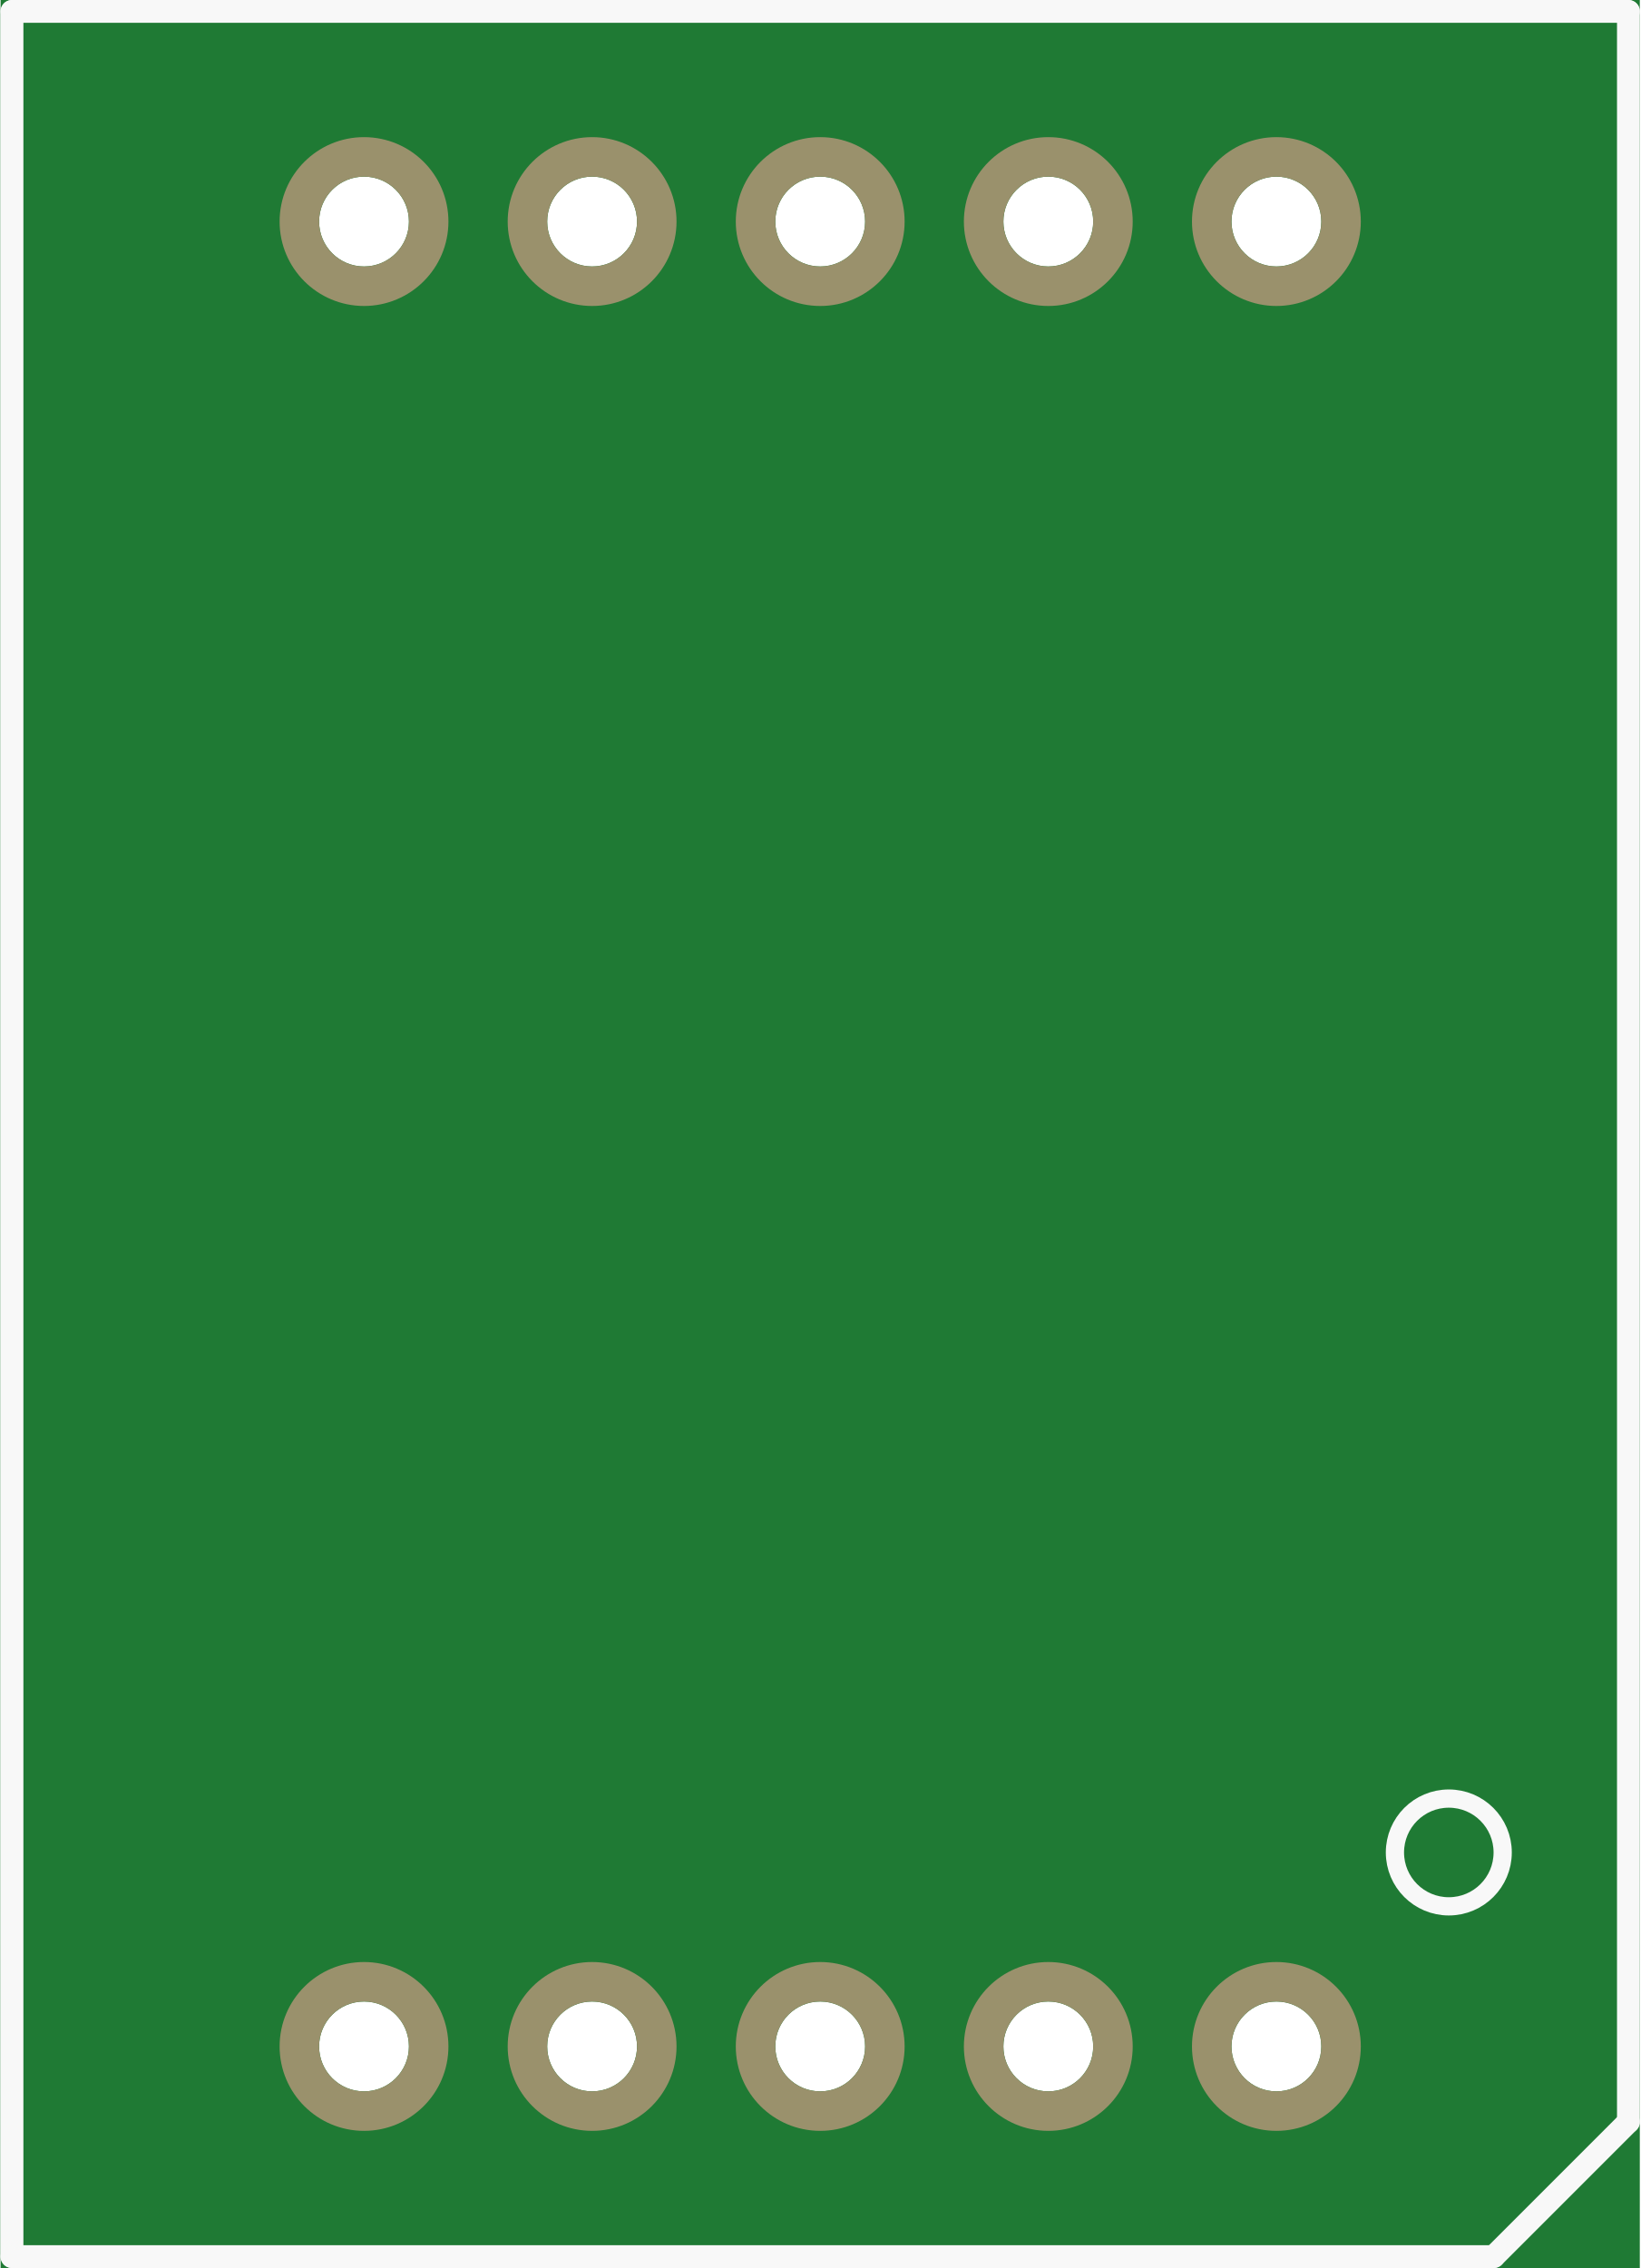
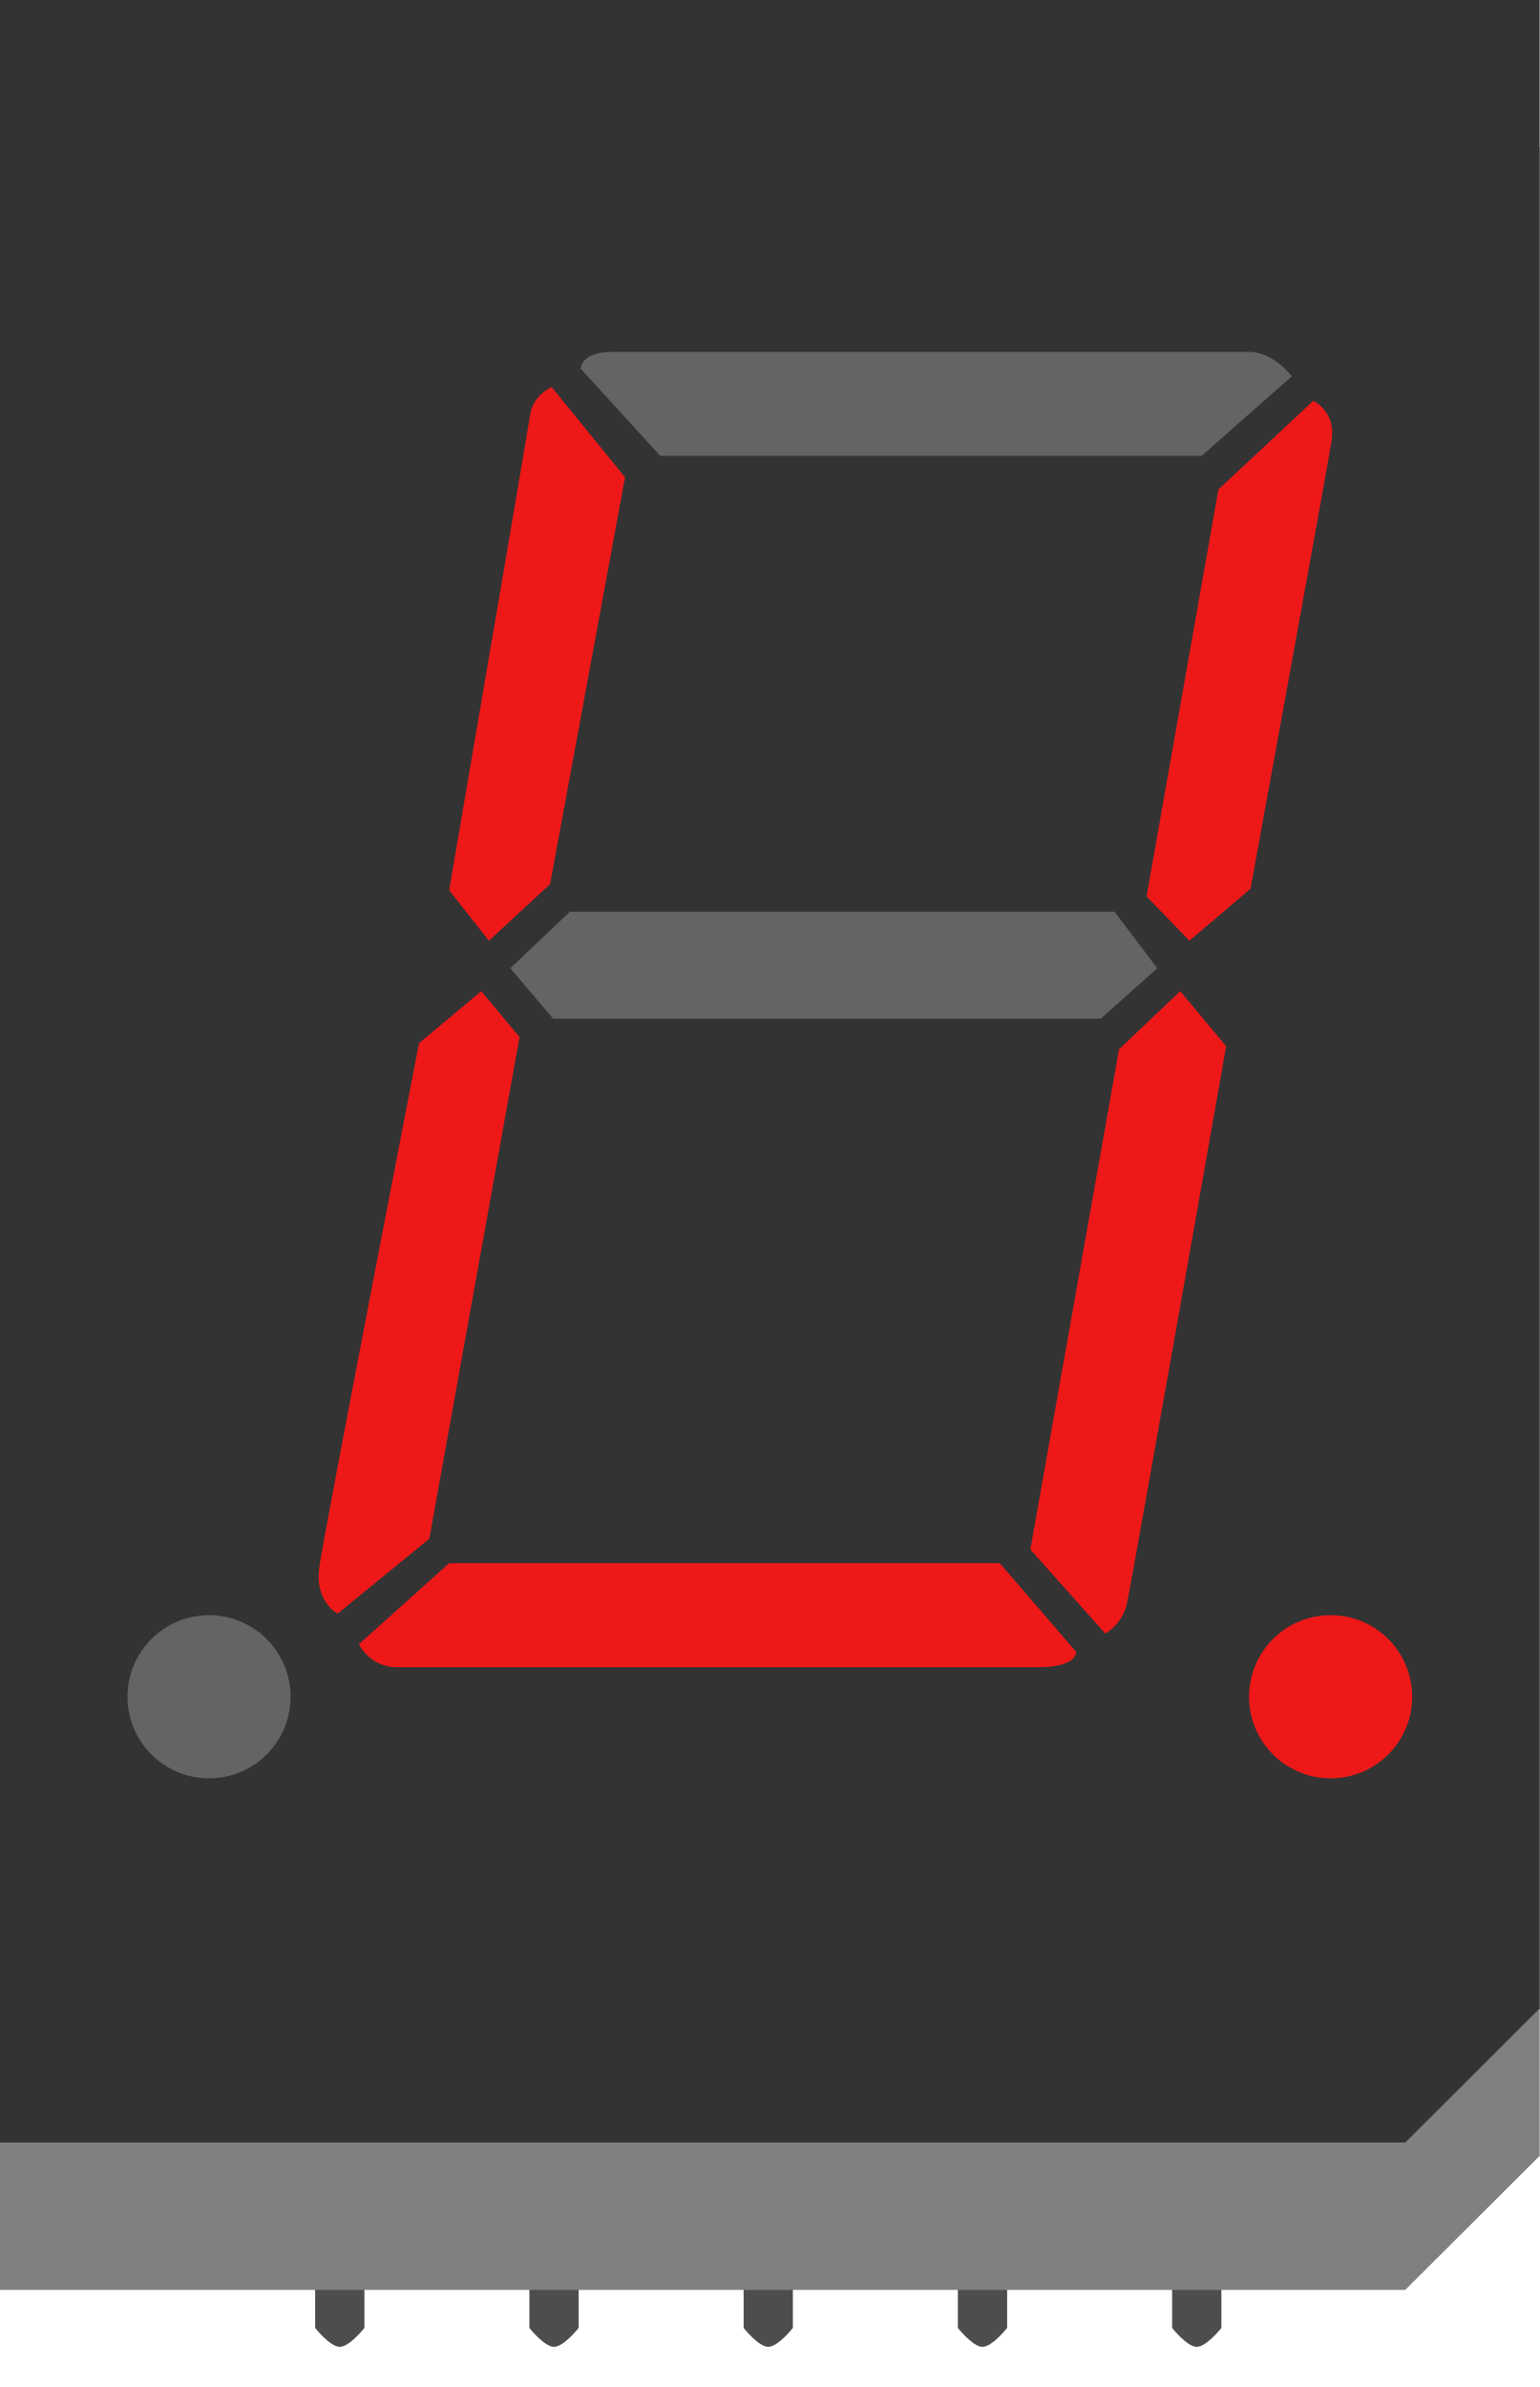
- <svg xmlns="http://www.w3.org/2000/svg" version="1.2" baseProfile="tiny" x="0in" y="0in" width="0.719in" height="0.994in" viewBox="0 0 18.254 25.254">
+ <svg xmlns="http://www.w3.org/2000/svg" version="1.1" id="Ebene_1" x="0px" y="0px" width="51.744px" height="80.216px" viewBox="0 -13.582 51.744 80.216" enable-background="new 0 -13.582 51.744 80.216" xml:space="preserve">
  <g id="breadboard">
-     <path fill="#1F7A34" stroke="none" stroke-width="0" d="M0,0l18.254,0 0,25.254 -18.254,0 0,-25.254z M13.707,2.467a0.5,0.5 0 1 0 1,0 0.5,0.5 0 1 0 -1,0z M11.167,2.467a0.5,0.5 0 1 0 1,0 0.5,0.5 0 1 0 -1,0z M8.627,2.467a0.5,0.5 0 1 0 1,0 0.5,0.5 0 1 0 -1,0z M6.087,2.467a0.5,0.5 0 1 0 1,0 0.5,0.5 0 1 0 -1,0z M3.547,2.467a0.5,0.5 0 1 0 1,0 0.5,0.5 0 1 0 -1,0z M3.547,22.787a0.5,0.5 0 1 0 1,0 0.5,0.5 0 1 0 -1,0z M6.087,22.787a0.5,0.5 0 1 0 1,0 0.5,0.5 0 1 0 -1,0z M8.627,22.787a0.5,0.5 0 1 0 1,0 0.5,0.5 0 1 0 -1,0z M11.167,22.787a0.5,0.5 0 1 0 1,0 0.5,0.5 0 1 0 -1,0z M13.707,22.787a0.5,0.5 0 1 0 1,0 0.5,0.5 0 1 0 -1,0z " />
-     <circle id="connector5pin" connectorname="6" cx="14.207" cy="2.467" r="0.72" stroke="#9A916C" stroke-width="0.44" fill="none" />
-     <circle id="connector6pin" connectorname="7" cx="11.667" cy="2.467" r="0.72" stroke="#9A916C" stroke-width="0.44" fill="none" />
-     <circle id="connector7pin" connectorname="8" cx="9.127" cy="2.467" r="0.72" stroke="#9A916C" stroke-width="0.44" fill="none" />
-     <circle id="connector8pin" connectorname="9" cx="6.587" cy="2.467" r="0.72" stroke="#9A916C" stroke-width="0.44" fill="none" />
-     <circle id="connector9pin" connectorname="10" cx="4.047" cy="2.467" r="0.72" stroke="#9A916C" stroke-width="0.44" fill="none" />
-     <circle id="connector0pin" connectorname="1" cx="4.047" cy="22.787" r="0.72" stroke="#9A916C" stroke-width="0.44" fill="none" />
-     <circle id="connector1pin" connectorname="2" cx="6.587" cy="22.787" r="0.72" stroke="#9A916C" stroke-width="0.44" fill="none" />
-     <circle id="connector2pin" connectorname="3" cx="9.127" cy="22.787" r="0.72" stroke="#9A916C" stroke-width="0.44" fill="none" />
-     <circle id="connector3pin" connectorname="4" cx="11.667" cy="22.787" r="0.72" stroke="#9A916C" stroke-width="0.44" fill="none" />
-     <circle id="connector4pin" connectorname="5" cx="14.207" cy="22.787" r="0.72" stroke="#9A916C" stroke-width="0.44" fill="none" />
-     <line class="other" x1="0.127" y1="25.127" x2="0.127" y2="0.127" stroke="#f8f8f8" stroke-width="0.254" stroke-linecap="round" />
-     <line class="other" x1="0.127" y1="0.127" x2="18.127" y2="0.127" stroke="#f8f8f8" stroke-width="0.254" stroke-linecap="round" />
-     <line class="other" x1="18.127" y1="0.127" x2="18.127" y2="23.627" stroke="#f8f8f8" stroke-width="0.254" stroke-linecap="round" />
-     <line class="other" x1="16.627" y1="25.127" x2="0.127" y2="25.127" stroke="#f8f8f8" stroke-width="0.254" stroke-linecap="round" />
-     <line class="other" x1="18.127" y1="23.627" x2="16.627" y2="25.127" stroke="#f8f8f8" stroke-width="0.254" stroke-linecap="round" />
-     <circle class="other" cx="16.127" cy="20.627" r="0.6" stroke="#f8f8f8" stroke-width="0.203" fill="none" />
+     <circle id="connector5pin" fill="none" cx="40.272" cy="6.993" r="2.041" />
+     <circle id="connector6pin" fill="none" cx="33.072" cy="6.993" r="2.041" />
+     <circle id="connector7pin" fill="none" cx="25.872" cy="6.993" r="2.041" />
+     <circle id="connector8pin" fill="none" cx="18.672" cy="6.993" r="2.041" />
+     <circle id="connector9pin" fill="none" cx="11.471" cy="6.993" r="2.041" />
+     <circle id="connector0pin" fill="none" cx="11.471" cy="64.593" r="2.041" />
+     <circle id="connector1pin" fill="none" cx="18.672" cy="64.593" r="2.041" />
+     <circle id="connector2pin" fill="none" cx="25.872" cy="64.593" r="2.041" />
+     <circle id="connector3pin" fill="none" cx="33.072" cy="64.593" r="2.041" />
+     <circle id="connector4pin" fill="none" cx="40.272" cy="64.593" r="2.041" />
+   </g>
+   <g>
+     <g>
+       <path fill="#4D4D4D" d="M41.048,61.024h-1.656v3.625c0,0,0.5,0.636,0.828,0.636s0.828-0.636,0.828-0.636V61.024z" />
+     </g>
+     <g>
+       <path fill="#4D4D4D" d="M33.847,61.024h-1.656v3.625c0,0,0.5,0.636,0.828,0.636s0.828-0.636,0.828-0.636V61.024z" />
+     </g>
+     <g>
+       <path fill="#4D4D4D" d="M26.647,61.024h-1.656v3.625c0,0,0.5,0.636,0.828,0.636s0.828-0.636,0.828-0.636V61.024z" />
+     </g>
+     <g>
+       <path fill="#4D4D4D" d="M19.447,61.024h-1.656v3.625c0,0,0.5,0.636,0.828,0.636s0.828-0.636,0.828-0.636V61.024z" />
+     </g>
+     <g>
+       <path fill="#4D4D4D" d="M12.247,61.024h-1.656v3.625c0,0,0.5,0.636,0.828,0.636s0.828-0.636,0.828-0.636V61.024z" />
+     </g>
+   </g>
+   <g>
+     <polygon fill="#808080" points="51.718,58.892 51.744,58.894 51.744,-8.629 0,-8.629 0,63.371 47.227,63.371  " />
+     <polygon fill="#333333" points="51.718,53.938 51.744,53.94 51.744,-13.582 0,-13.582 0,58.418 47.227,58.418  " />
+     <g>
+       <polygon fill="#646464" points="38.893,18.956 36.991,20.652 18.59,20.652 17.151,18.956 19.156,17.054 37.454,17.054   " />
+       <path fill="#EF1818" d="M39.664,19.727l-2.056,1.954l-2.98,16.807l2.518,2.826c0,0,0.565-0.308,0.72-0.977    c0.154-0.668,3.342-18.76,3.342-18.76L39.664,19.727z" />
+       <path fill="#EF1818" d="M39.972,18.031l-1.439-1.491l2.415-13.672l3.188-2.981c0,0,0.771,0.36,0.616,1.336    c-0.154,0.977-2.725,15.06-2.725,15.06L39.972,18.031z" />
+       <path fill="#646464" d="M40.384,1.737H22.188l-2.673-2.93c0,0,0-0.565,1.08-0.565c1.079,0,20.559,0,21.382,0    c0.821,0,1.438,0.822,1.438,0.822L40.384,1.737z" />
+       <path fill="#EF1818" d="M21.006,2.457l-2.519,13.672l-2.056,1.902l-1.336-1.696c0,0,2.621-15.316,2.724-15.985    c0.104-0.668,0.72-0.925,0.72-0.925L21.006,2.457z" />
+       <path fill="#EF1818" d="M16.175,19.727l1.285,1.542l-3.032,16.859l-3.084,2.519c0,0-0.771-0.411-0.617-1.542    s3.356-17.63,3.356-17.63L16.175,19.727z" />
+       <path fill="#EF1818" d="M33.599,38.949l2.569,2.982c0,0,0.052,0.514-1.284,0.514c-1.337,0-20.611,0-21.537,0    c-0.925,0-1.285-0.771-1.285-0.771l3.033-2.725H33.599z" />
+       <circle fill="#EF1818" cx="44.719" cy="43.438" r="2.741" />
+       <circle fill="#646464" cx="7.025" cy="43.438" r="2.741" />
+     </g>
  </g>
</svg>
